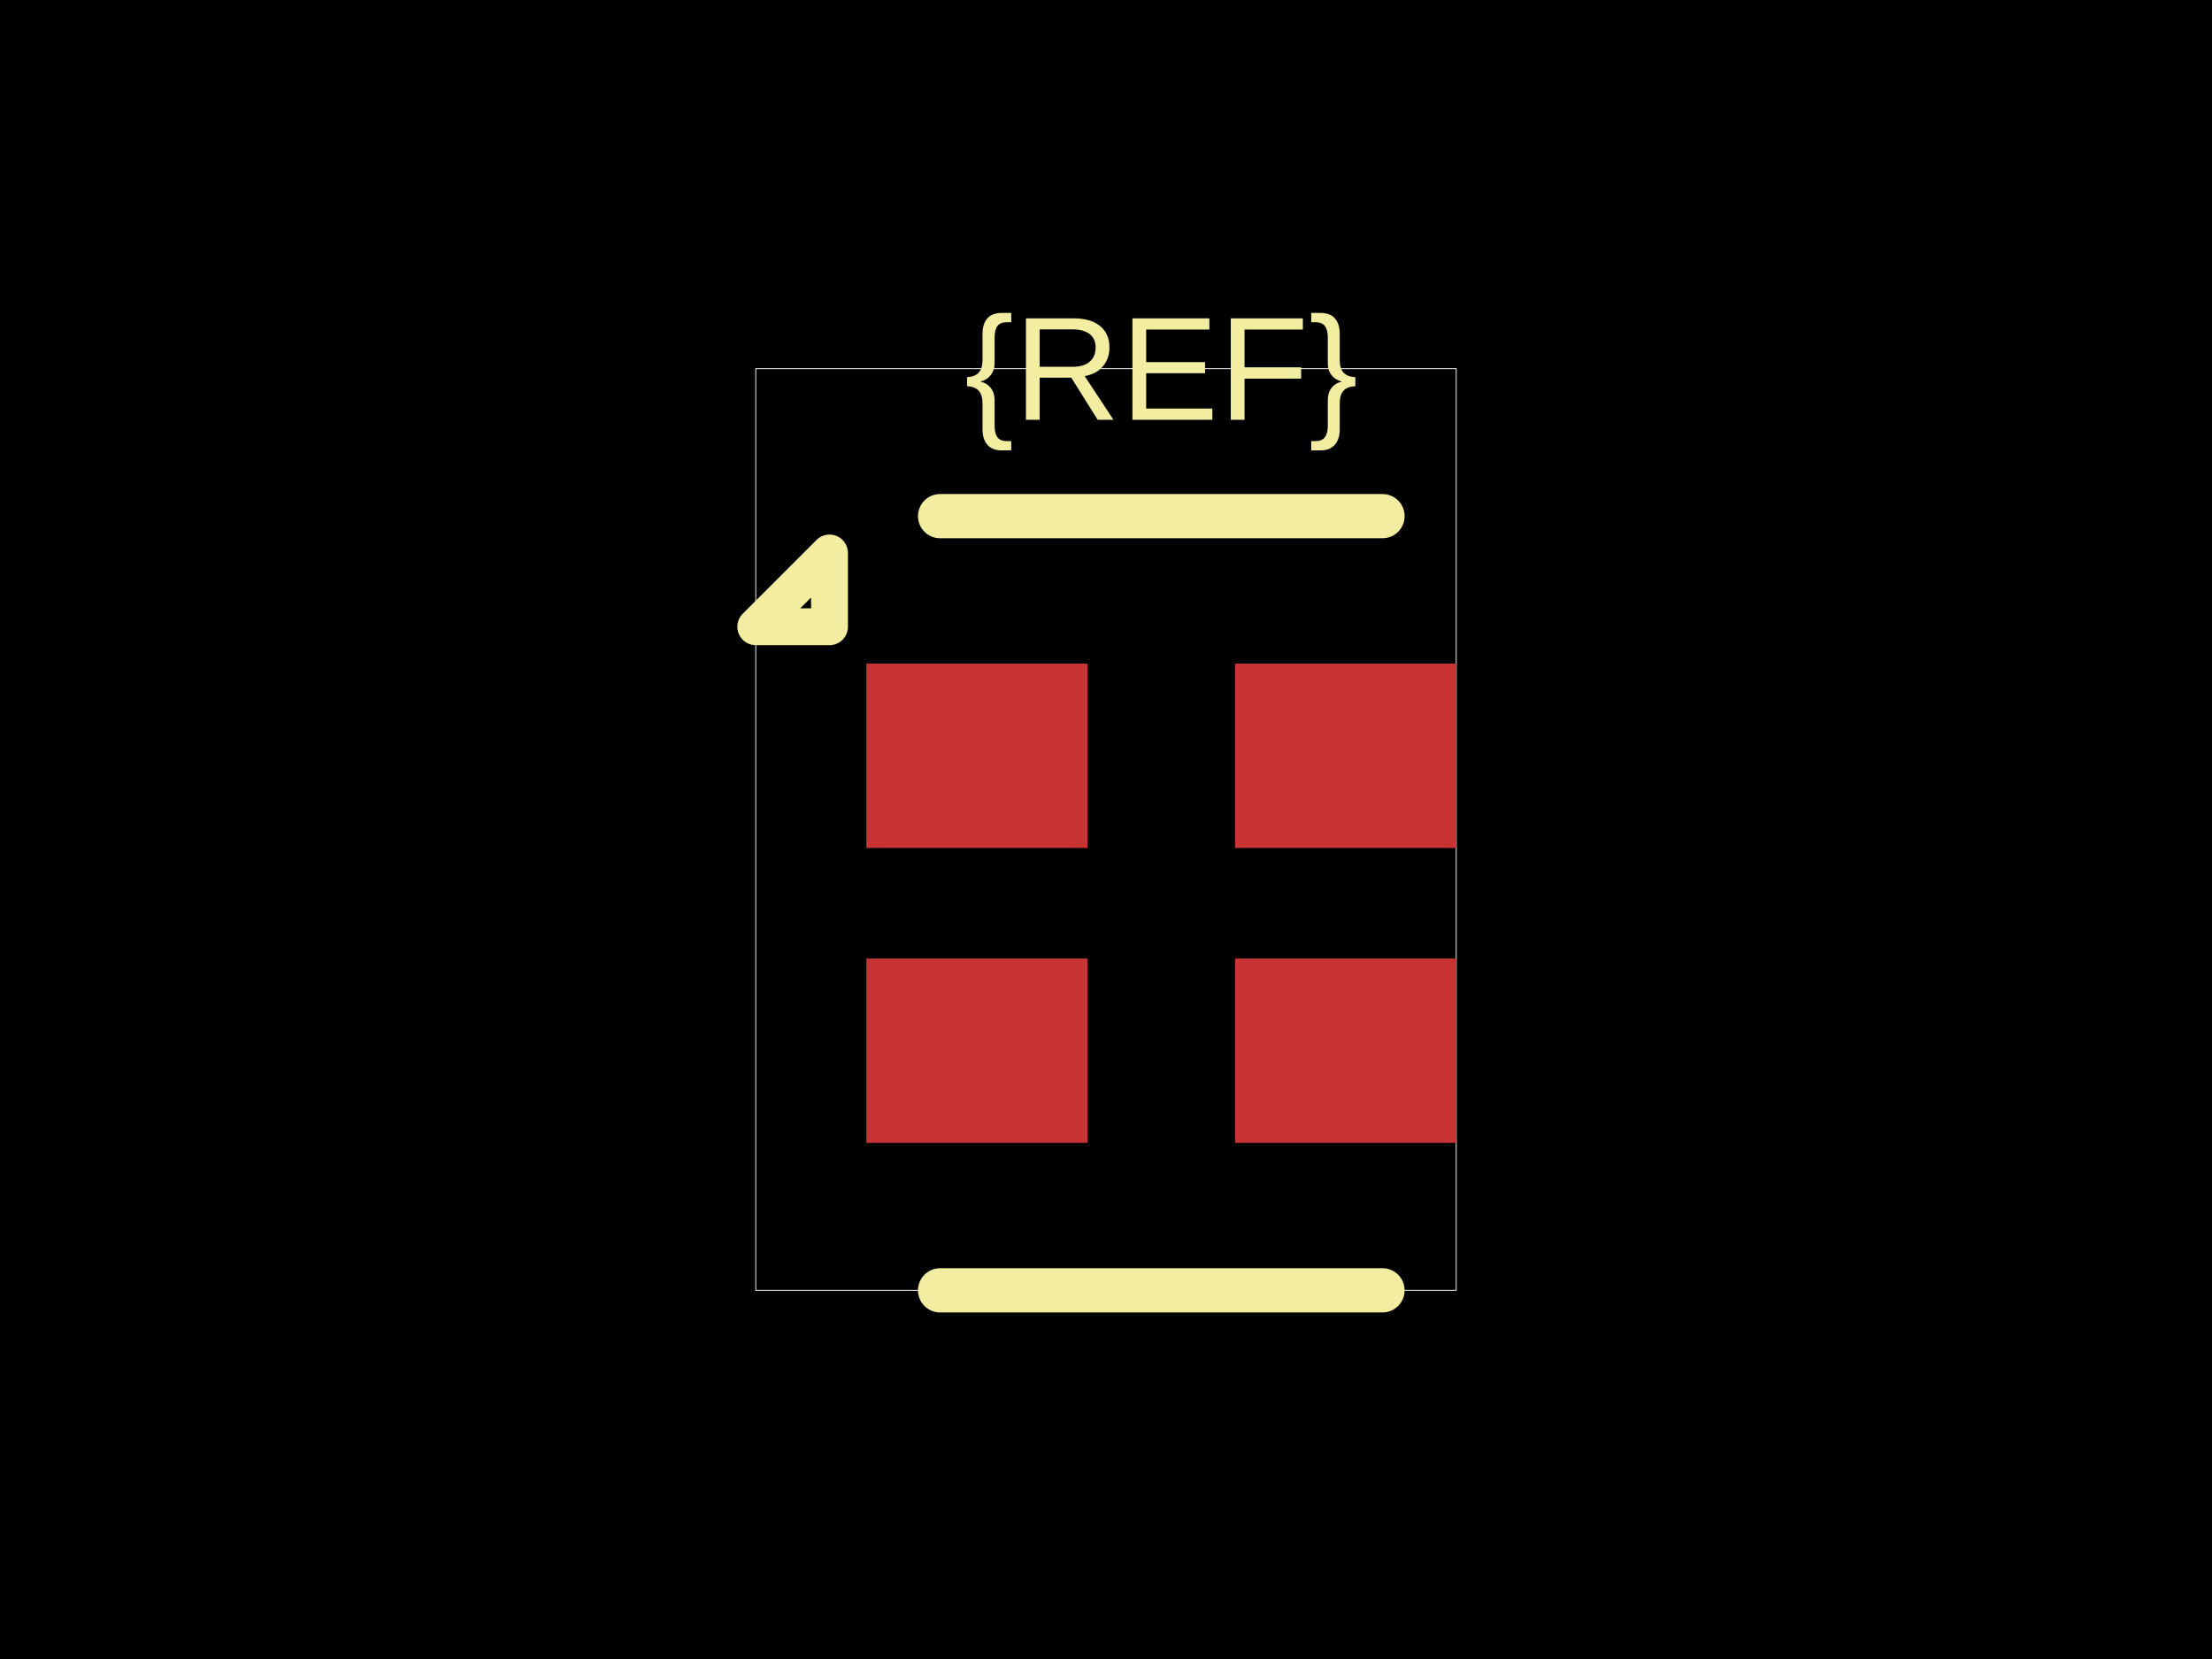
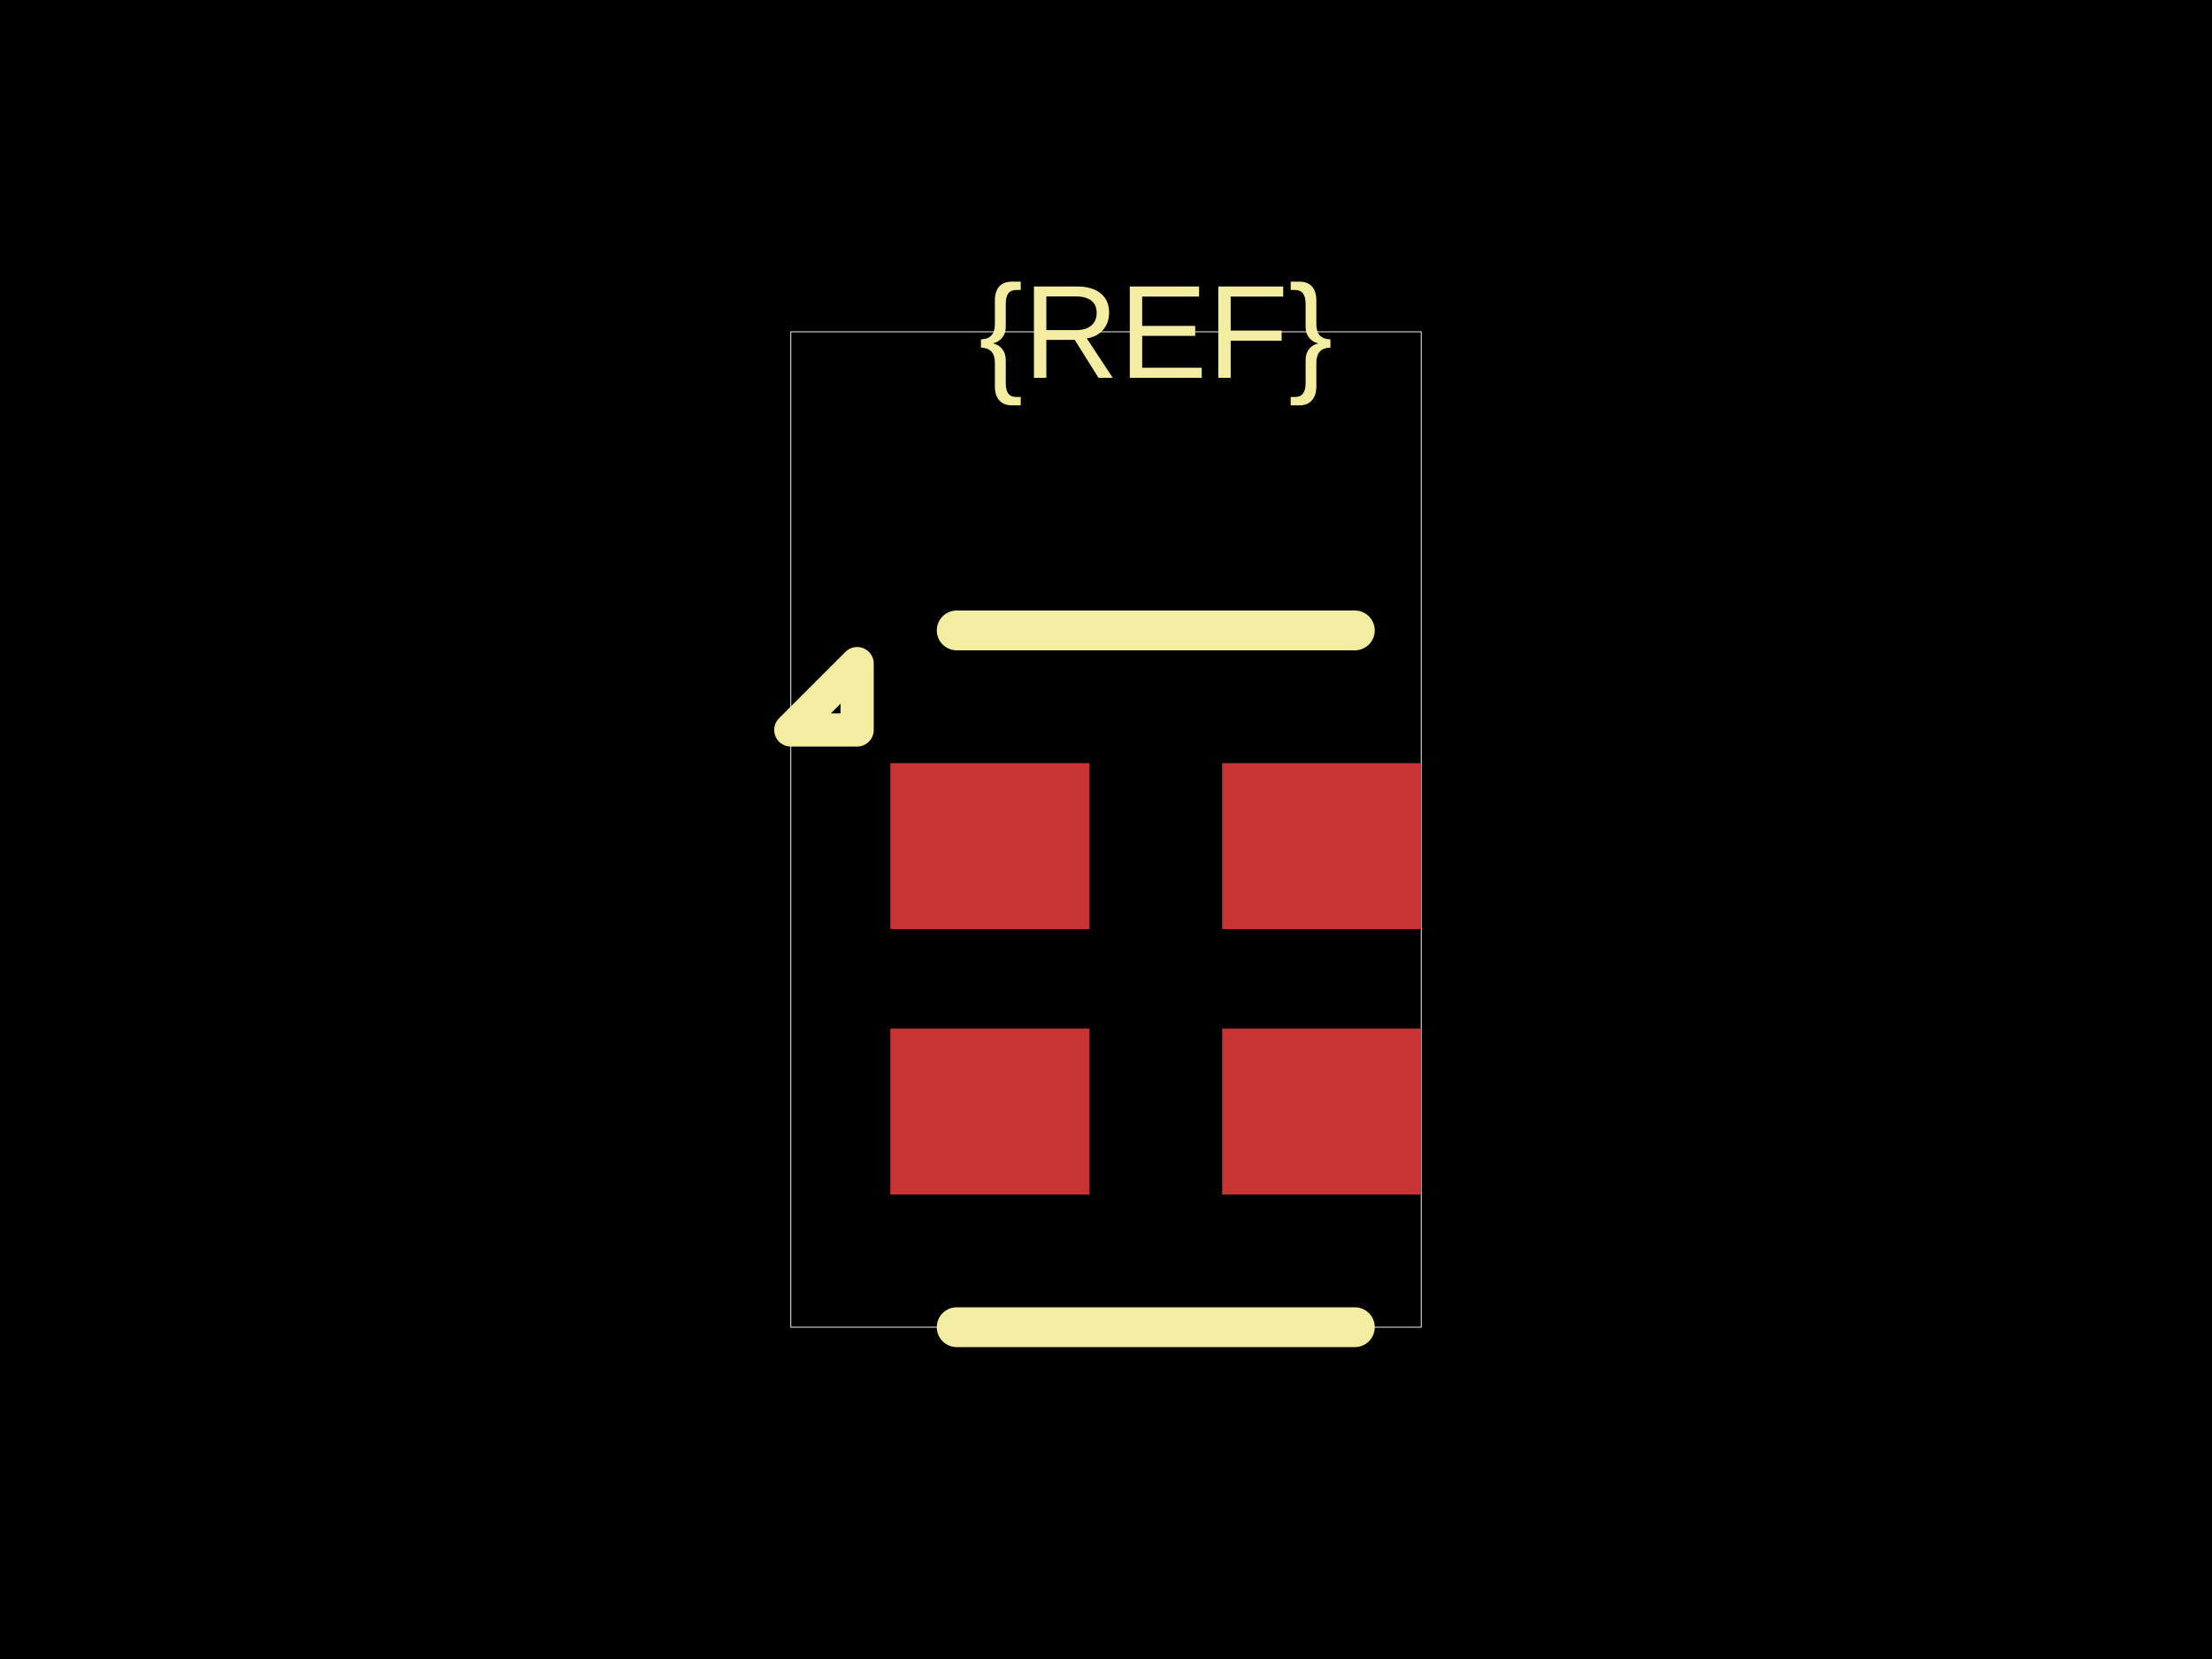
<svg xmlns="http://www.w3.org/2000/svg" width="800" height="600">
  <style />
  <rect class="boundary" x="0" y="0" fill="#000" width="800" height="600" data-type="pcb_background" data-pcb-layer="global" />
-   <rect class="pcb-boundary" fill="none" stroke="#fff" stroke-width="0.3" x="273.333" y="133.333" width="253.333" height="333.333" data-type="pcb_boundary" data-pcb-layer="global" />
-   <rect class="pcb-pad" fill="rgb(200, 52, 52)" x="313.333" y="240" width="80" height="66.667" data-type="pcb_smtpad" data-pcb-layer="top" />
-   <rect class="pcb-pad" fill="rgb(200, 52, 52)" x="313.333" y="346.667" width="80" height="66.667" data-type="pcb_smtpad" data-pcb-layer="top" />
-   <rect class="pcb-pad" fill="rgb(200, 52, 52)" x="446.667" y="346.667" width="80" height="66.667" data-type="pcb_smtpad" data-pcb-layer="top" />
-   <rect class="pcb-pad" fill="rgb(200, 52, 52)" x="446.667" y="240" width="80" height="66.667" data-type="pcb_smtpad" data-pcb-layer="top" />
-   <path class="pcb-silkscreen pcb-silkscreen-top" d="M 500 186.667 L 340 186.667" fill="none" stroke="#f2eda1" stroke-width="16" stroke-linecap="round" stroke-linejoin="round" data-pcb-component-id="" data-pcb-silkscreen-path-id="silkscreen_top" data-type="pcb_silkscreen_path" data-pcb-layer="top" />
-   <path class="pcb-silkscreen pcb-silkscreen-top" d="M 500 466.667 L 340 466.667" fill="none" stroke="#f2eda1" stroke-width="16" stroke-linecap="round" stroke-linejoin="round" data-pcb-component-id="" data-pcb-silkscreen-path-id="silkscreen_bottom" data-type="pcb_silkscreen_path" data-pcb-layer="top" />
-   <path class="pcb-silkscreen pcb-silkscreen-top" d="M 300 226.667 L 273.333 226.667 L 300 200 L 300 226.667 Z" fill="none" stroke="#f2eda1" stroke-width="13.333" stroke-linecap="round" stroke-linejoin="round" data-pcb-component-id="" data-pcb-silkscreen-path-id="pin1_marker" data-type="pcb_silkscreen_path" data-pcb-layer="top" />
-   <text x="0" y="0" dx="0" dy="0" fill="#f2eda1" font-family="Arial, sans-serif" font-size="53.333" text-anchor="middle" dominant-baseline="central" transform="matrix(1,0,0,1,420,133.3333)" class="pcb-silkscreen-text pcb-silkscreen-top" data-pcb-silkscreen-text-id="silkscreen_text_1" stroke="none" data-type="pcb_silkscreen_text" data-pcb-layer="top">{REF}</text>
+   <rect class="pcb-boundary" fill="none" stroke="#fff" stroke-width="0.3" x="286" y="120" width="228" height="360" data-type="pcb_boundary" data-pcb-layer="global" />
+   <rect class="pcb-pad" fill="rgb(200, 52, 52)" x="322" y="276" width="72" height="60" data-type="pcb_smtpad" data-pcb-layer="top" />
+   <rect class="pcb-pad" fill="rgb(200, 52, 52)" x="322" y="372" width="72" height="60" data-type="pcb_smtpad" data-pcb-layer="top" />
+   <rect class="pcb-pad" fill="rgb(200, 52, 52)" x="442" y="372" width="72" height="60" data-type="pcb_smtpad" data-pcb-layer="top" />
+   <rect class="pcb-pad" fill="rgb(200, 52, 52)" x="442" y="276" width="72" height="60" data-type="pcb_smtpad" data-pcb-layer="top" />
+   <path class="pcb-silkscreen pcb-silkscreen-top" d="M 490 228 L 346 228" fill="none" stroke="#f2eda1" stroke-width="14.4" stroke-linecap="round" stroke-linejoin="round" data-pcb-component-id="" data-pcb-silkscreen-path-id="silkscreen_top" data-type="pcb_silkscreen_path" data-pcb-layer="top" />
+   <path class="pcb-silkscreen pcb-silkscreen-top" d="M 490 480 L 346 480" fill="none" stroke="#f2eda1" stroke-width="14.4" stroke-linecap="round" stroke-linejoin="round" data-pcb-component-id="" data-pcb-silkscreen-path-id="silkscreen_bottom" data-type="pcb_silkscreen_path" data-pcb-layer="top" />
+   <path class="pcb-silkscreen pcb-silkscreen-top" d="M 310 264 L 286 264 L 310 240 L 310 264 Z" fill="none" stroke="#f2eda1" stroke-width="12" stroke-linecap="round" stroke-linejoin="round" data-pcb-component-id="" data-pcb-silkscreen-path-id="pin1_marker" data-type="pcb_silkscreen_path" data-pcb-layer="top" />
+   <text x="0" y="0" dx="0" dy="0" fill="#f2eda1" font-family="Arial, sans-serif" font-size="48" text-anchor="middle" dominant-baseline="central" transform="matrix(1,0,0,1,418,120)" class="pcb-silkscreen-text pcb-silkscreen-top" data-pcb-silkscreen-text-id="silkscreen_text_1" stroke="none" data-type="pcb_silkscreen_text" data-pcb-layer="top">{REF}</text>
</svg>
